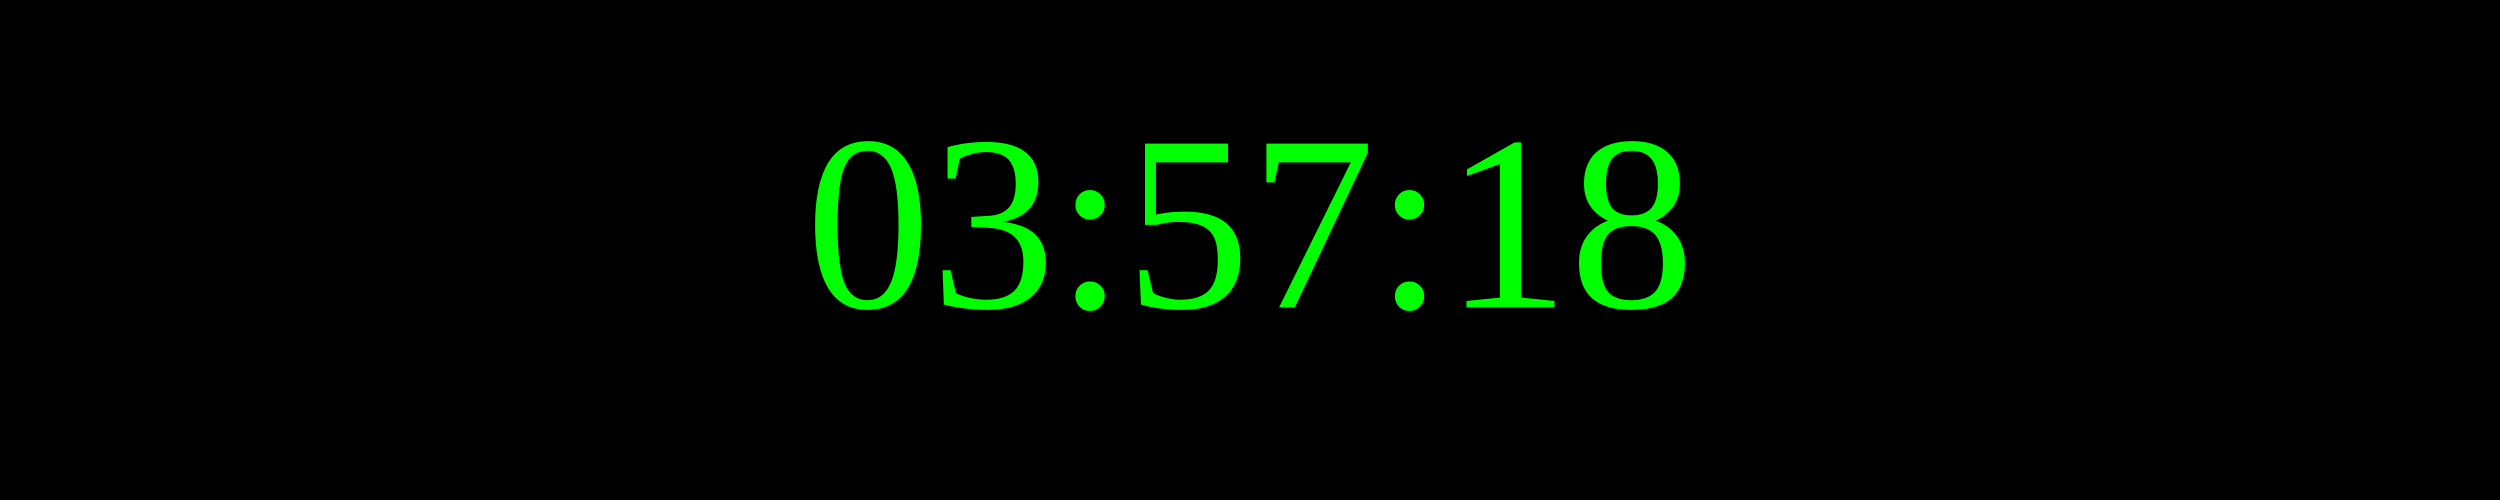
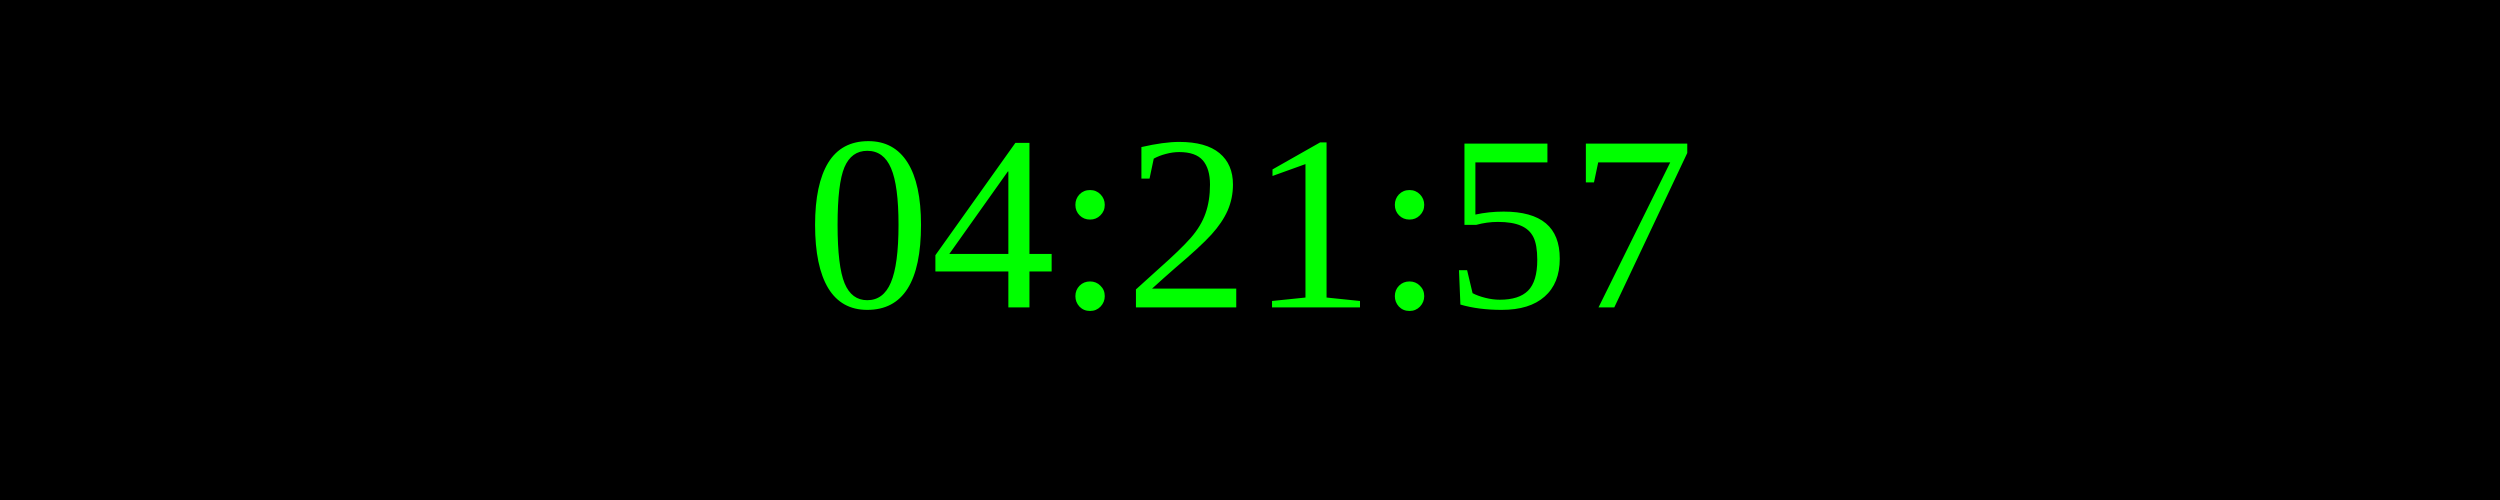
<svg xmlns="http://www.w3.org/2000/svg" width="250" height="50">
  <rect width="100%" height="100%" fill="black" />
  <text x="50%" y="50%" font-size="25" fill="lime" text-anchor="middle" dominant-baseline="middle">
- 03:57:18
+ 04:21:57
</text>
</svg>
